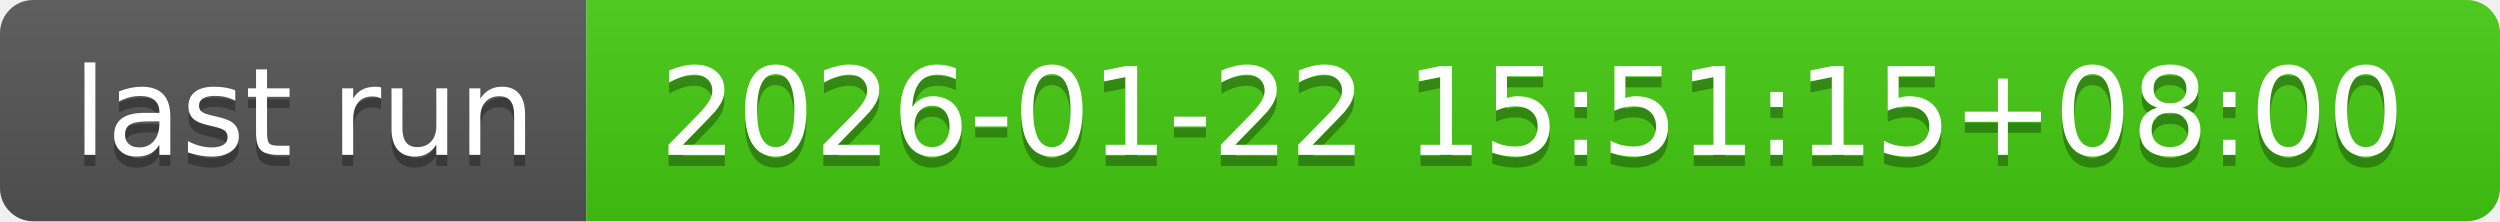
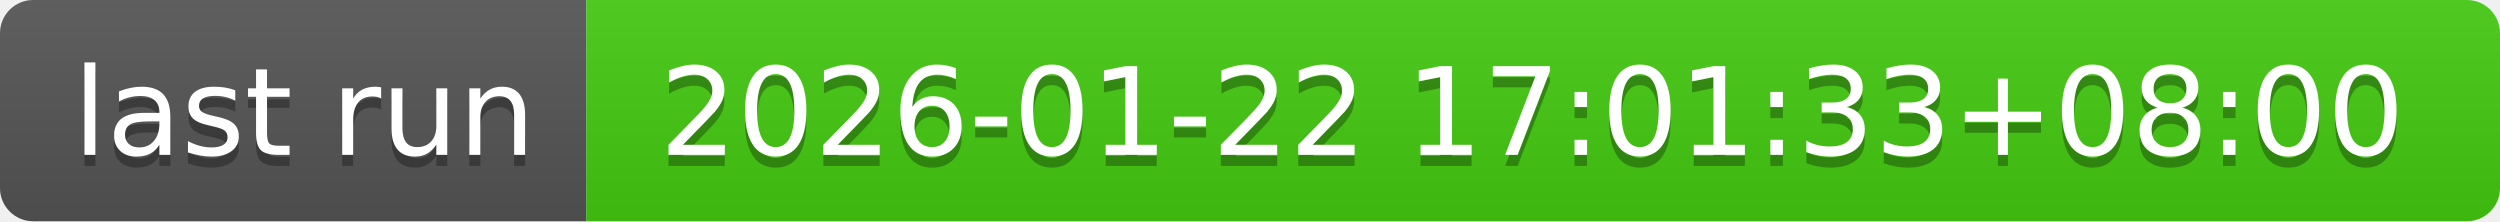
- <svg xmlns="http://www.w3.org/2000/svg" width="226" height="20" role="img" aria-label="last run: 2026-01-22 15:51:15+08:00">
+ <svg xmlns="http://www.w3.org/2000/svg" width="226" height="20" role="img" aria-label="last run: 2026-01-22 17:01:33+08:00">
  <linearGradient id="s" x2="0" y2="100%">
    <stop offset="0" stop-color="#bbb" stop-opacity=".1" />
    <stop offset="1" stop-opacity=".1" />
  </linearGradient>
  <clipPath id="r">
    <rect width="226" height="20" rx="3" fill="#fff" />
  </clipPath>
  <g clip-path="url(#r)">
    <rect width="53" height="20" fill="#555" />
    <rect x="53" width="173" height="20" fill="#4c1" />
    <rect width="226" height="20" fill="url(#s)" />
  </g>
  <g fill="#fff" text-anchor="middle" font-family="Verdana,Geneva,DejaVu Sans,sans-serif" text-rendering="geometricPrecision" font-size="110">
    <text aria-hidden="true" x="275" y="150" fill="#010101" fill-opacity=".3" transform="scale(.1)" textLength="430">last run</text>
    <text x="275" y="140" transform="scale(.1)" fill="#fff" textLength="430">last run</text>
-     <text aria-hidden="true" x="1385" y="150" fill="#010101" fill-opacity=".3" transform="scale(.1)" textLength="1630">2026-01-22 15:51:15+08:00</text>
-     <text x="1385" y="140" transform="scale(.1)" fill="#fff" textLength="1630">2026-01-22 15:51:15+08:00</text>
+     <text aria-hidden="true" x="1385" y="150" fill="#010101" fill-opacity=".3" transform="scale(.1)" textLength="1630">2026-01-22 17:01:33+08:00</text>
+     <text x="1385" y="140" transform="scale(.1)" fill="#fff" textLength="1630">2026-01-22 17:01:33+08:00</text>
  </g>
</svg>
